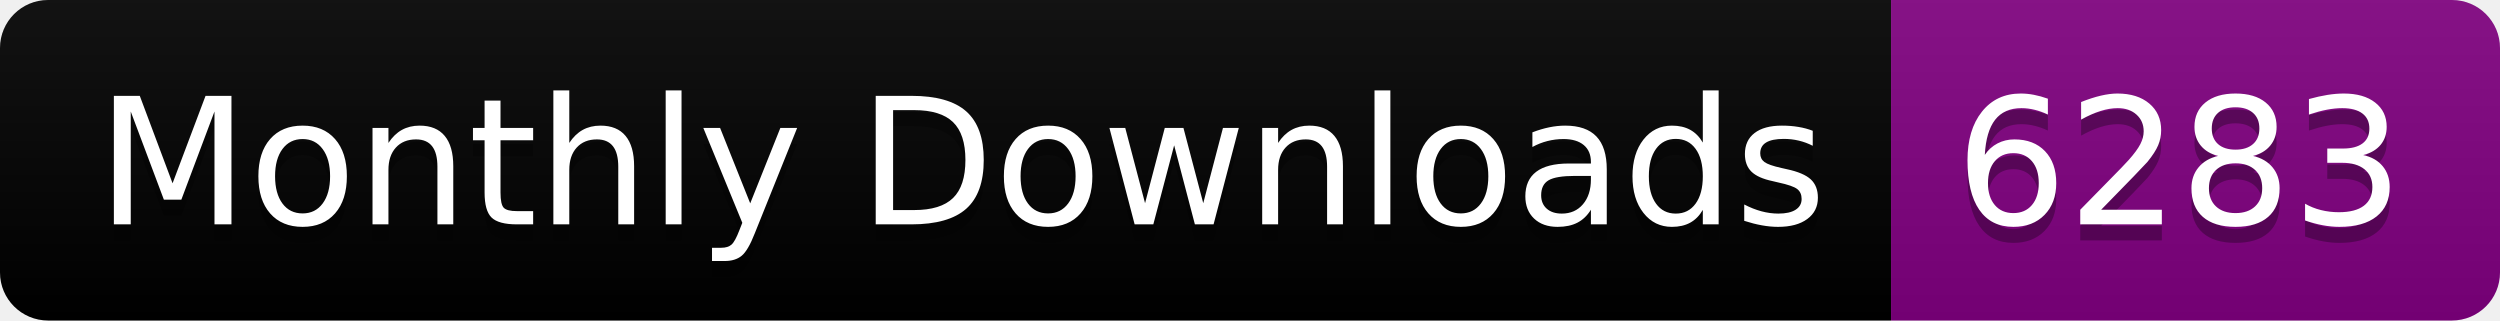
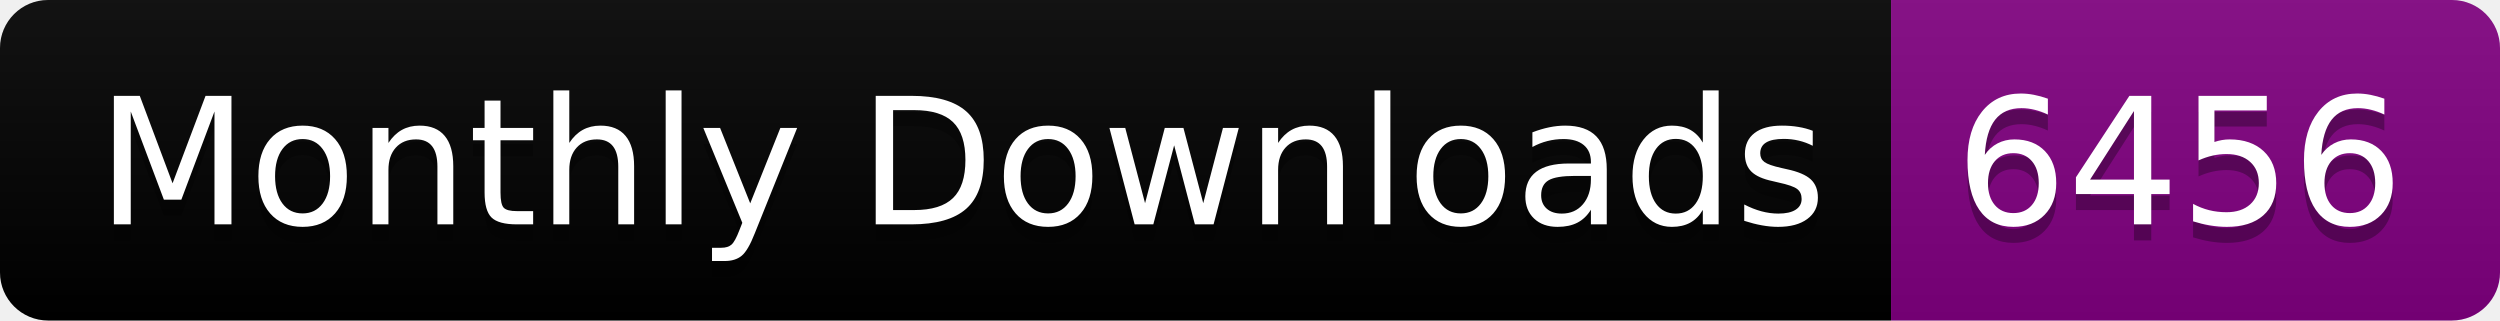
<svg xmlns="http://www.w3.org/2000/svg" width="156.0" height="20">
  <linearGradient id="smooth" x2="0" y2="100%">
    <stop offset="0" stop-color="#bbb" stop-opacity=".1" />
    <stop offset="1" stop-opacity=".1" />
  </linearGradient>
  <clipPath id="round">
    <rect width="156.0" height="20" rx="3" fill="#fff" />
  </clipPath>
  <g clip-path="url(#round)">
    <rect width="118.0" height="20" fill="black" />
    <rect x="118.0" width="38.0" height="20" fill="purple" />
    <rect width="156.0" height="20" fill="url(#smooth)" />
  </g>
  <g fill="#fff" text-anchor="middle" font-family="DejaVu Sans,Verdana,Geneva,sans-serif" font-size="110">
    <text x="600.0" y="150" fill="#010101" fill-opacity=".3" transform="scale(0.1)" textLength="1080.0" lengthAdjust="spacing">Monthly Downloads</text>
    <text x="600.0" y="140" transform="scale(0.1)" textLength="1080.0" lengthAdjust="spacing">Monthly Downloads</text>
-     <text x="1360.0" y="150" fill="#010101" fill-opacity=".3" transform="scale(0.1)" textLength="280.0" lengthAdjust="spacing">6283</text>
-     <text x="1360.0" y="140" transform="scale(0.1)" textLength="280.0" lengthAdjust="spacing">6283</text>
+     <text x="1360.0" y="150" fill="#010101" fill-opacity=".3" transform="scale(0.1)" textLength="280.0" lengthAdjust="spacing">6456</text>
+     <text x="1360.0" y="140" transform="scale(0.1)" textLength="280.0" lengthAdjust="spacing">6456</text>
  </g>
</svg>
